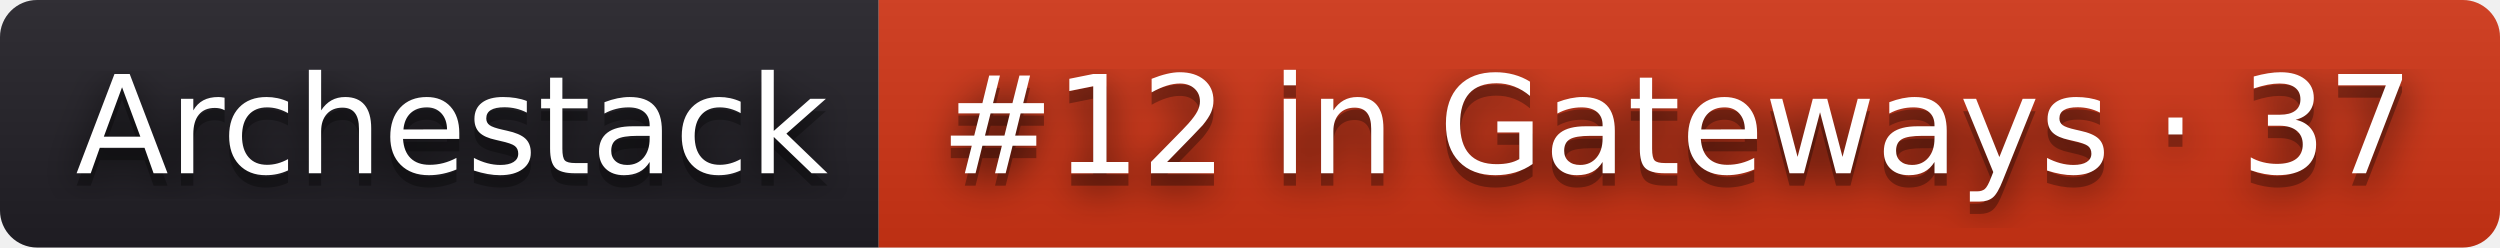
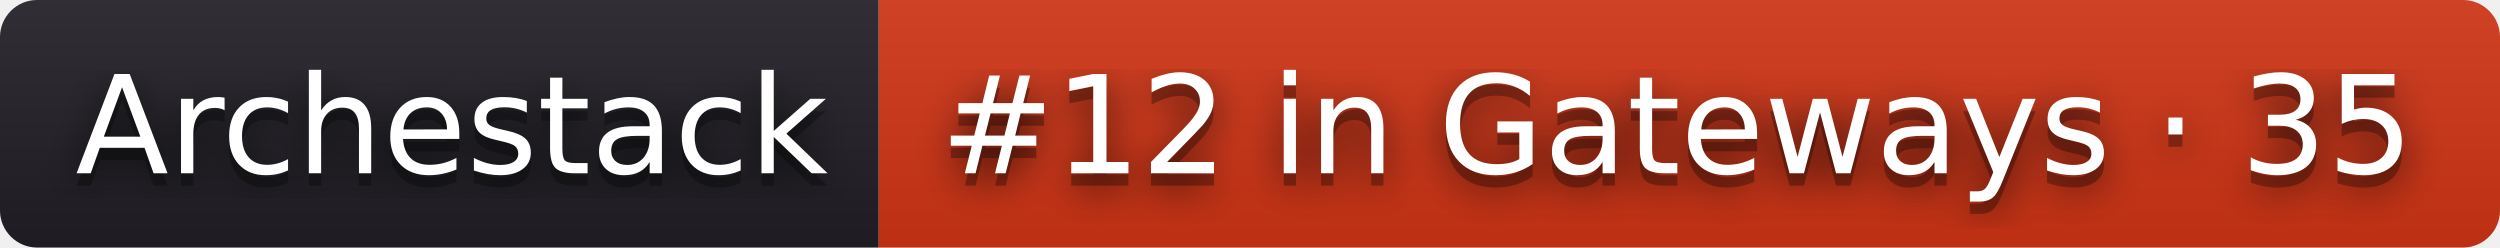
- <svg xmlns="http://www.w3.org/2000/svg" width="202" height="20" role="img" aria-label="Archestack: #12 in Gateways · 37">
+ <svg xmlns="http://www.w3.org/2000/svg" width="202" height="20" role="img" aria-label="Archestack: #12 in Gateways · 35">
  <filter id="blur">
    <feGaussianBlur stdDeviation="16" />
  </filter>
  <linearGradient id="s" x2="0" y2="100%">
    <stop offset="0" stop-color="#bbb" stop-opacity=".1" />
    <stop offset="1" stop-opacity=".1" />
  </linearGradient>
  <clipPath id="r">
    <rect width="202" height="20" rx="3" />
  </clipPath>
  <g clip-path="url(#r)">
    <rect width="71" height="20" fill="#211f26" />
    <rect x="71" width="131" height="20" fill="#d13415" />
    <rect width="202" height="20" fill="url(#s)" />
  </g>
  <g fill="#fff" text-anchor="middle" font-family="Verdana,Geneva,DejaVu Sans,sans-serif" text-rendering="geometricPrecision" font-size="110">
    <g transform="scale(.1)">
      <g aria-hidden="true" fill="#010101">
        <text x="365" y="150" fill-opacity=".8" filter="url(#blur)" textLength="610">Archestack</text>
        <text x="365" y="150" fill-opacity=".3" textLength="610">Archestack</text>
      </g>
      <text x="365" y="140" textLength="610">Archestack</text>
    </g>
    <g transform="scale(.1)">
      <g aria-hidden="true" fill="#010101">
-         <text x="1355" y="150" fill-opacity=".8" filter="url(#blur)" textLength="1210">#12 in Gateways · 37</text>
-         <text x="1355" y="150" fill-opacity=".3" textLength="1210">#12 in Gateways · 37</text>
+         <text x="1355" y="150" fill-opacity=".8" filter="url(#blur)" textLength="1210">#12 in Gateways · 35</text>
+         <text x="1355" y="150" fill-opacity=".3" textLength="1210">#12 in Gateways · 35</text>
      </g>
-       <text x="1355" y="140" textLength="1210">#12 in Gateways · 37</text>
+       <text x="1355" y="140" textLength="1210">#12 in Gateways · 35</text>
    </g>
  </g>
</svg>
